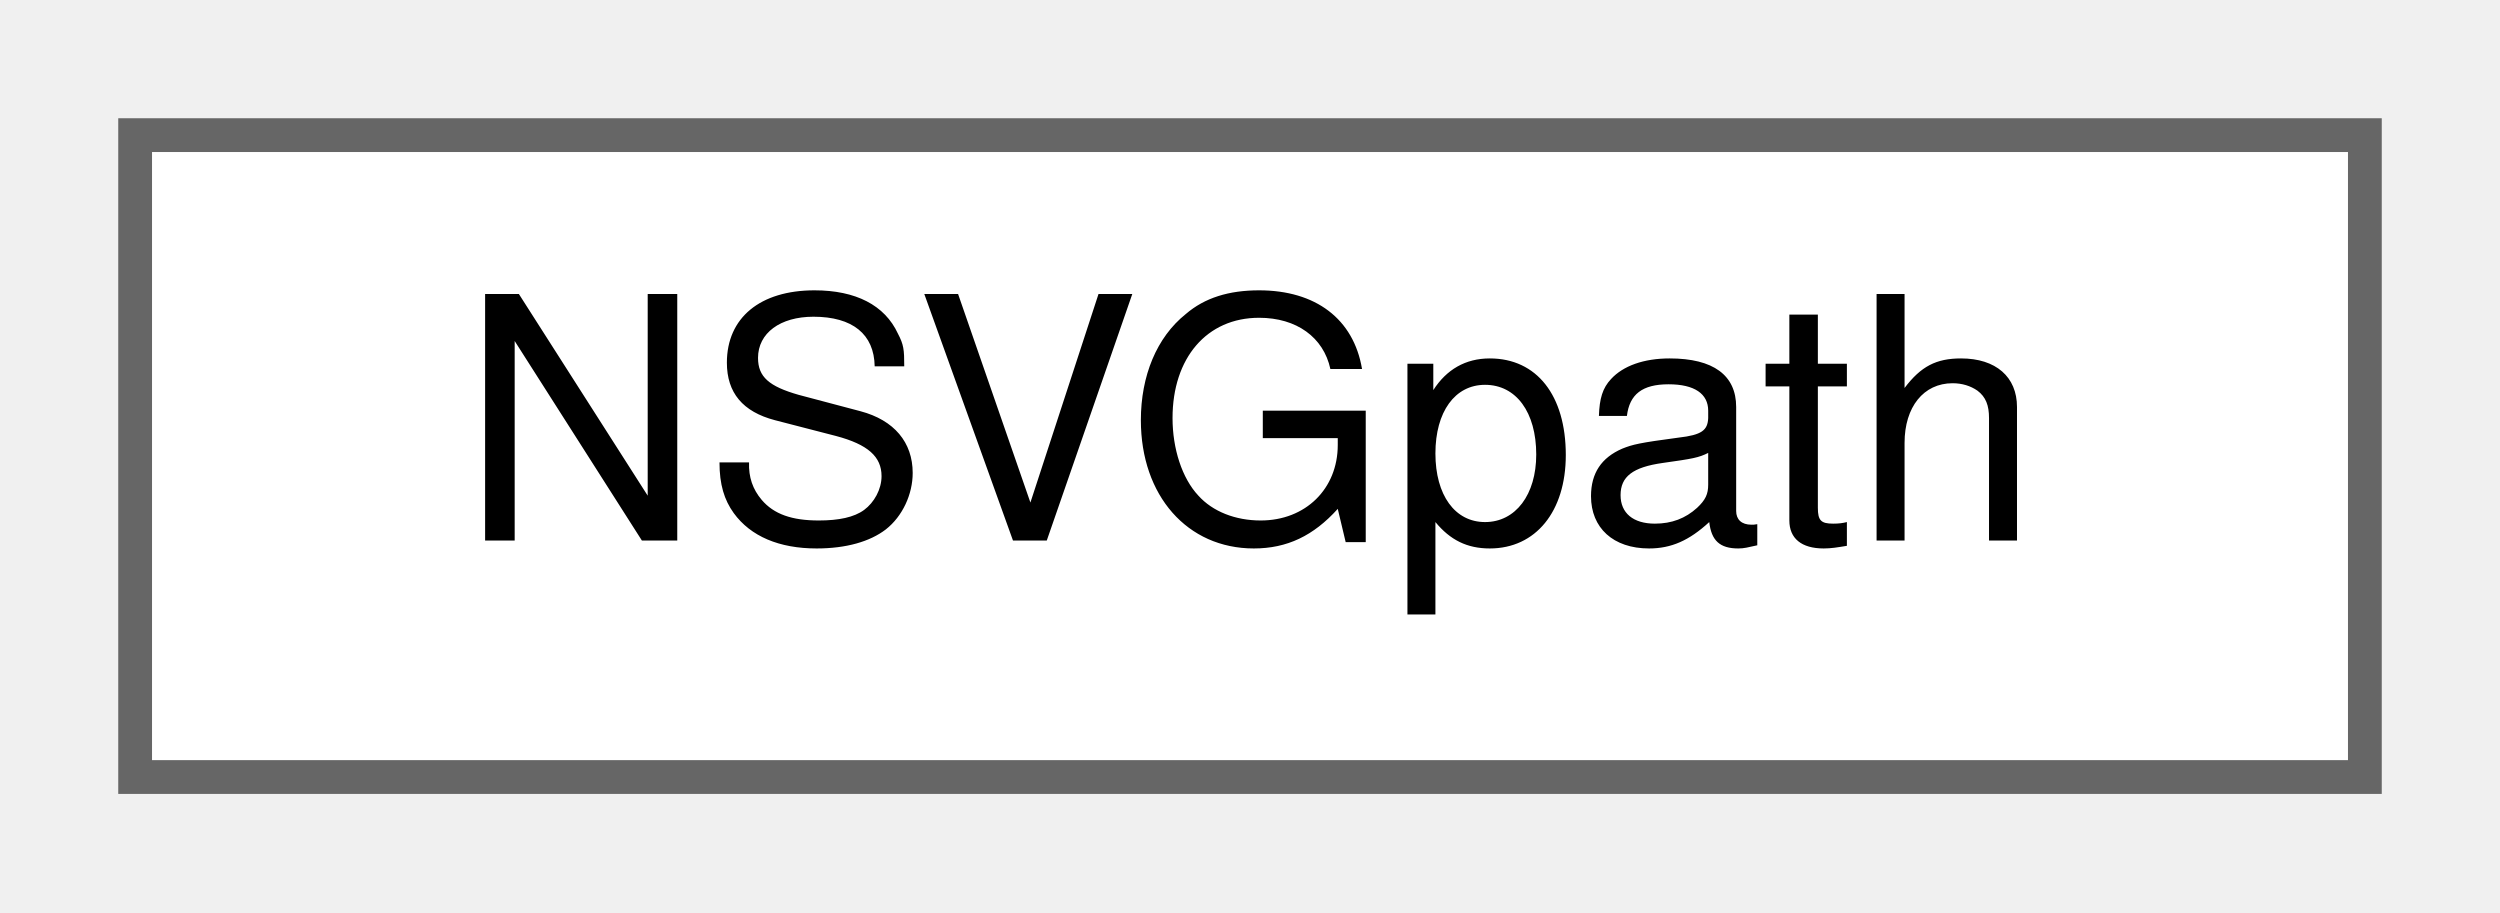
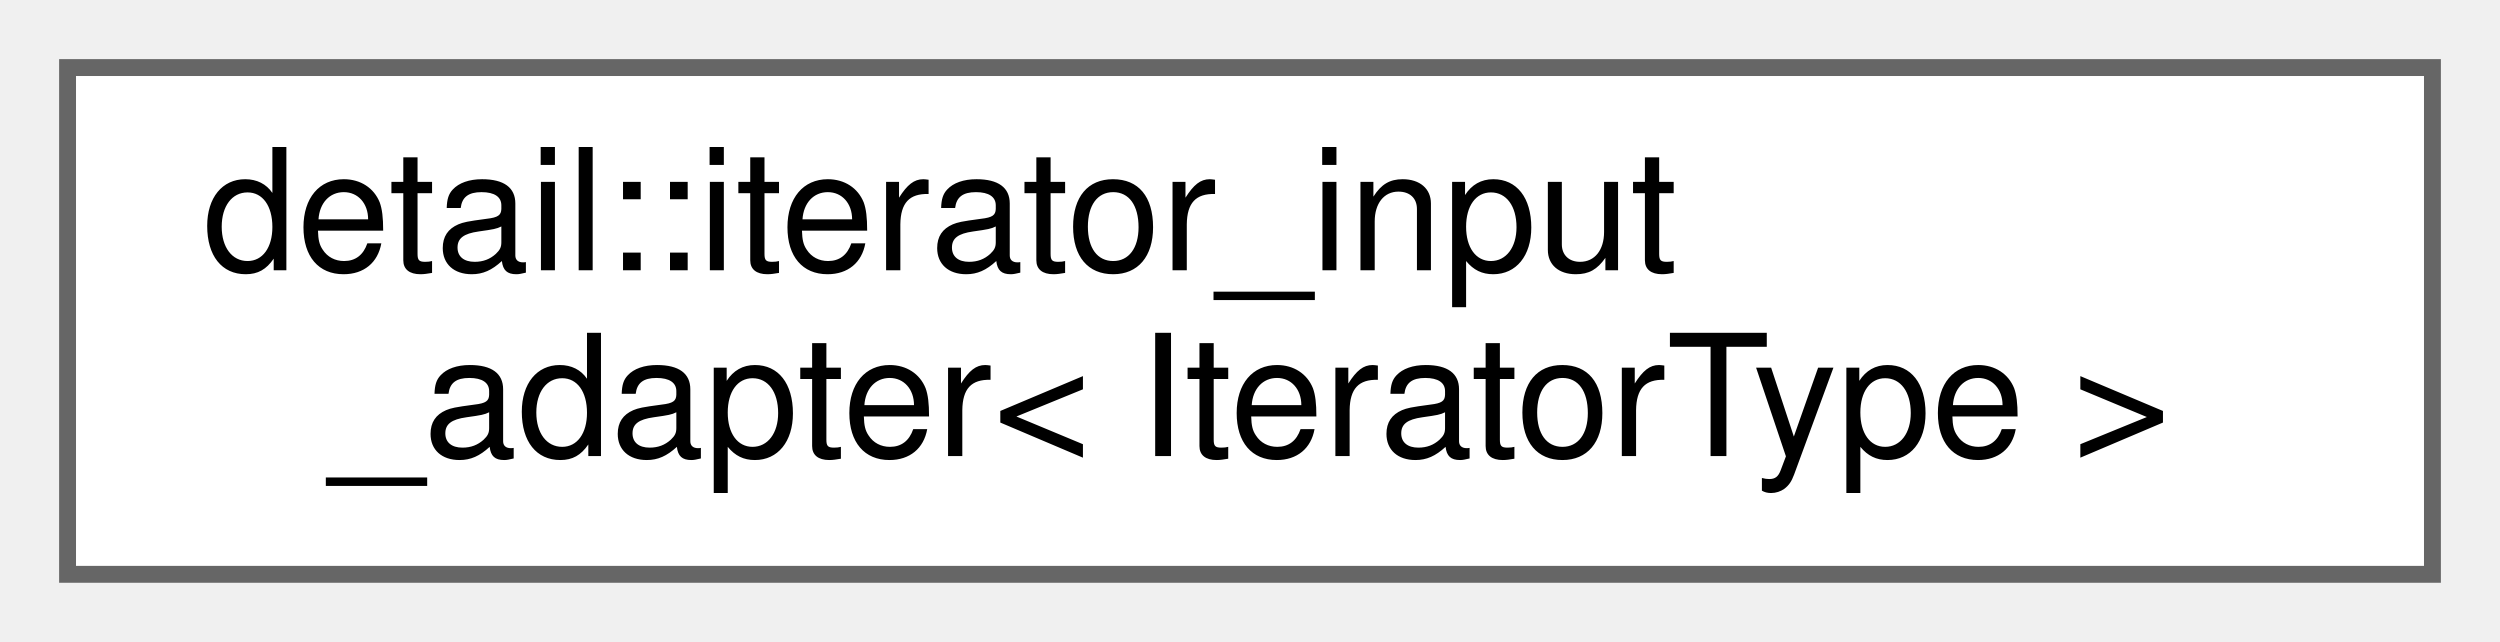
- <svg xmlns="http://www.w3.org/2000/svg" xmlns:xlink="http://www.w3.org/1999/xlink" width="74pt" height="27pt" viewBox="0.00 0.00 74.00 27.00">
-   <g id="graph0" class="graph" transform="scale(1 1) rotate(0) translate(4 23)">
+ <svg xmlns="http://www.w3.org/2000/svg" xmlns:xlink="http://www.w3.org/1999/xlink" width="148pt" height="38pt" viewBox="0.00 0.00 148.00 38.00">
+   <g id="graph0" class="graph" transform="scale(1 1) rotate(0) translate(4 34)">
    <g id="node1" class="node">
      <g id="a_node1">
-         <a xlink:href="structNSVGpath.html" target="_top" xlink:title=" ">
-           <polygon fill="white" stroke="#666666" points="66,-19 0,-19 0,0 66,0 66,-19" />
-           <text text-anchor="middle" x="33" y="-7" font-family="Helvetica,sans-Serif" font-size="10.00">NSVGpath</text>
+         <a xlink:href="classdetail_1_1iterator__input__adapter.html" target="_top" xlink:title=" ">
+           <polygon fill="white" stroke="#666666" points="140,-30 0,-30 0,0 140,0 140,-30" />
+           <text text-anchor="start" x="8" y="-18" font-family="Helvetica,sans-Serif" font-size="10.00">detail::iterator_input</text>
+           <text text-anchor="middle" x="70" y="-7" font-family="Helvetica,sans-Serif" font-size="10.00">_adapter&lt; IteratorType &gt;</text>
        </a>
      </g>
    </g>
  </g>
</svg>
